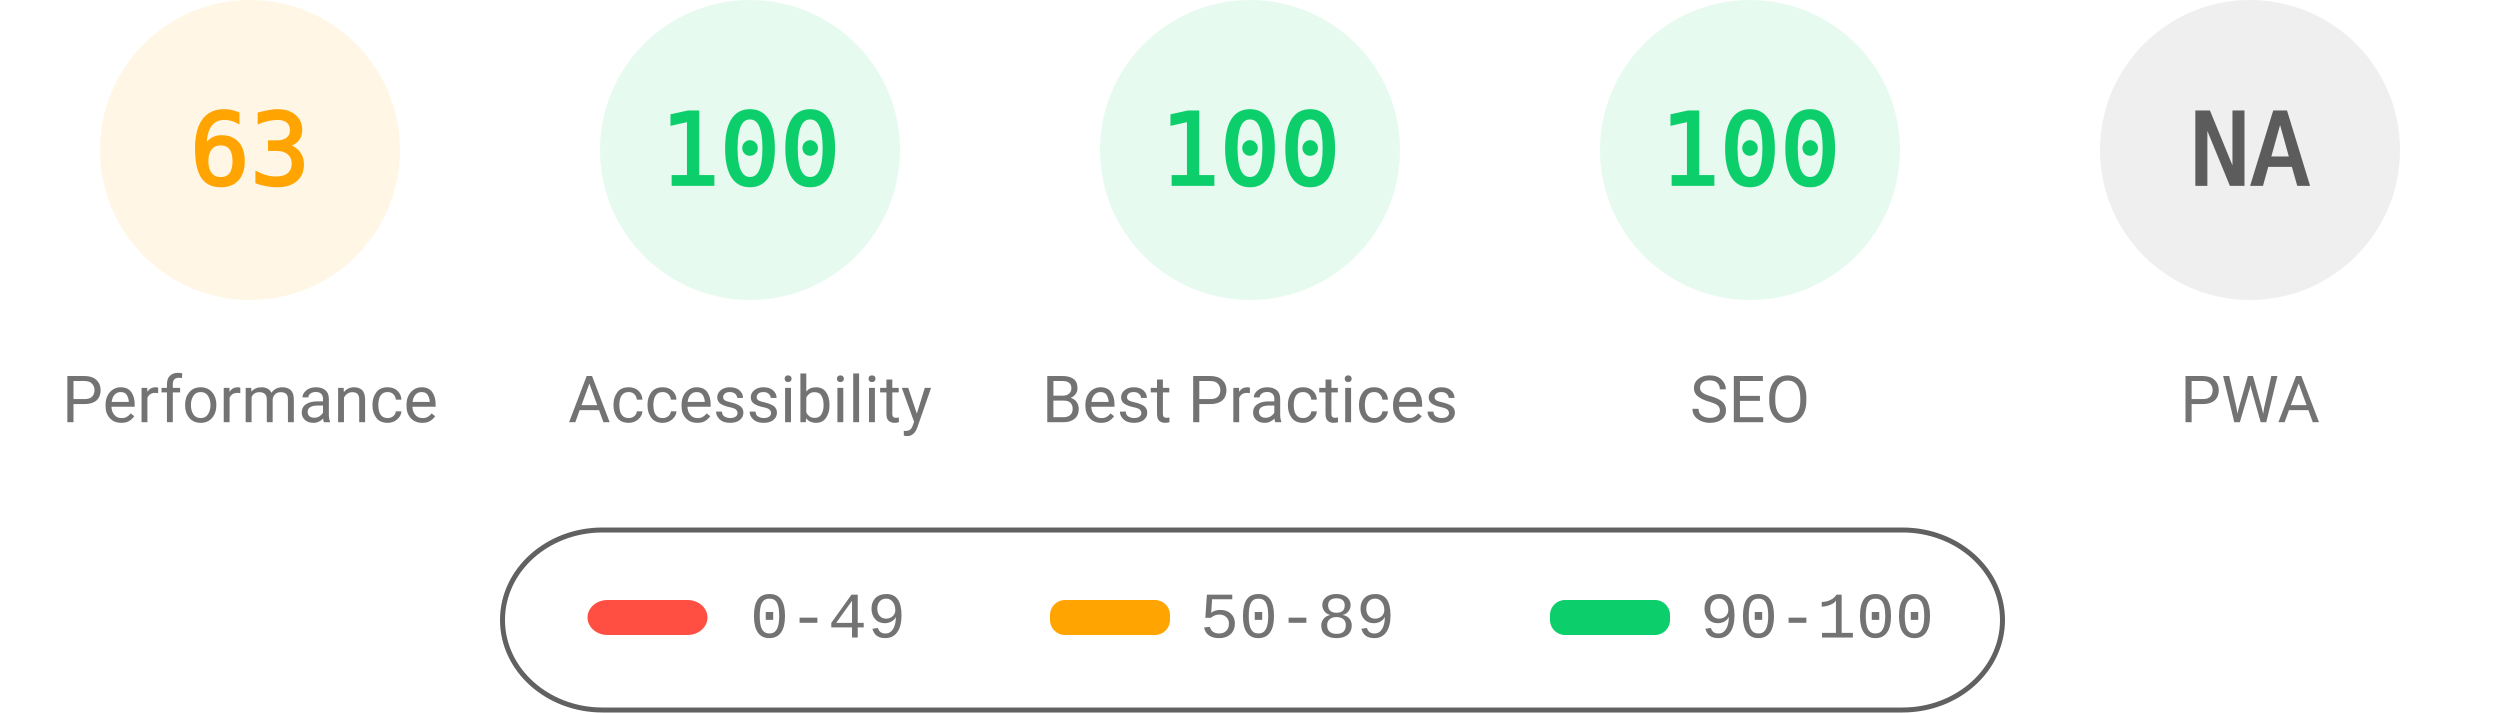
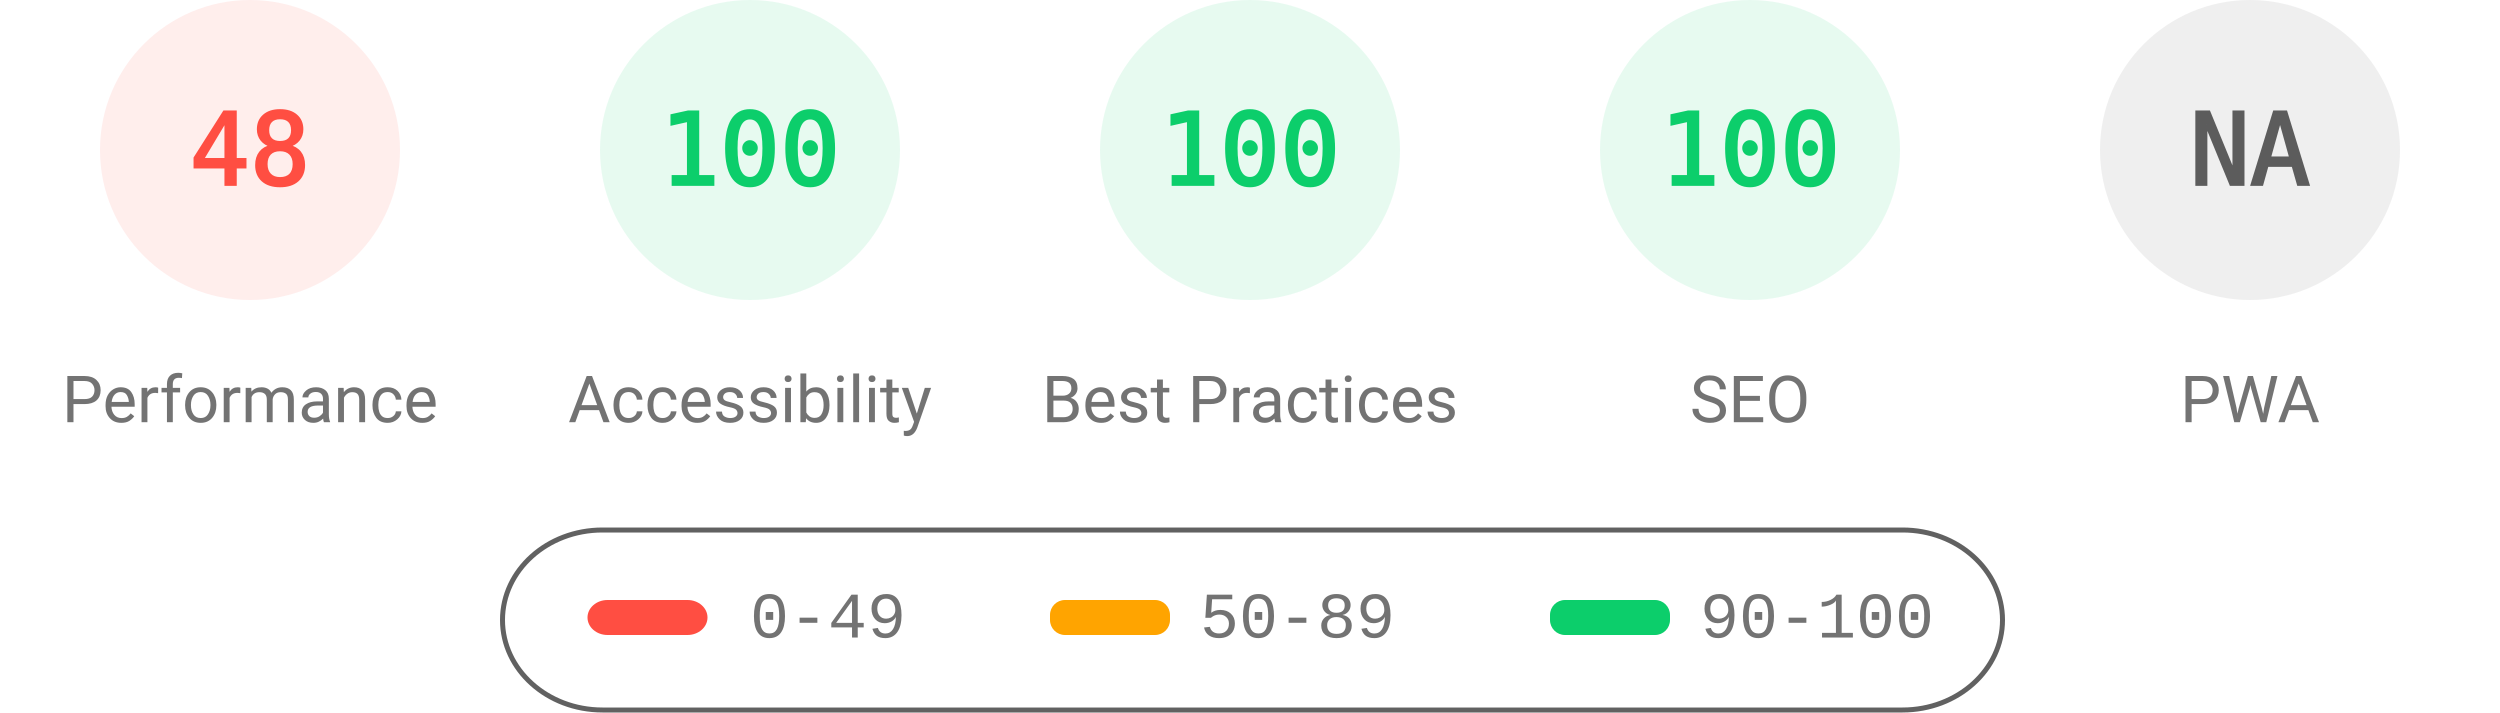
<svg xmlns="http://www.w3.org/2000/svg" fill="none" width="1000" height="285">
  <style>.gauge-base{opacity:.1}.gauge-arc{fill:none;animation-delay:250ms;stroke-linecap:round;transform:rotate(-90deg);transform-origin:100px 60px;animation:load-gauge 1s ease forwards}.guage-text{font-size:40px;font-family:monospace;text-align:center}.guage-red{color:#ff4e42;fill:#ff4e42;stroke:#ff4e42}.guage-orange{color:#ffa400;fill:#ffa400;stroke:#ffa400}.guage-green{color:#0cce6b;fill:#0cce6b;stroke:#0cce6b}.guage-undefined{color:#5c5c5c;fill:#5c5c5c;stroke:#5c5c5c}.guage-title{color:#737373;fill:#737373;stroke:none;font-size:26px;line-height:26px;font-family:Roboto,Halvetica,Arial,sans-serif}@keyframes load-gauge{from{stroke-dasharray:0 352.858}}</style>
-   <svg class="guage-div guage-perf guage-orange" viewBox="0 0 200 200" width="200" height="200">
+   <svg class="guage-div guage-perf guage-red" viewBox="0 0 200 200" width="200" height="200">
    <circle class="gauge-base" r="56" cx="100" cy="60" stroke-width="8" />
-     <circle class="gauge-arc guage-arc-1" r="56" cx="100" cy="60" stroke-width="8" style="stroke-dasharray:221.671,351.858" />
-     <text class="guage-text" x="100" y="60" alignment-baseline="central" dominant-baseline="central" text-anchor="middle">63</text>
+     <circle class="gauge-arc guage-arc-1" r="56" cx="100" cy="60" stroke-width="8" style="stroke-dasharray:168.892,351.858" />
+     <text class="guage-text" x="100" y="60" alignment-baseline="central" dominant-baseline="central" text-anchor="middle">48</text>
    <text class="guage-title" x="100" y="160" alignment-baseline="central" dominant-baseline="central" text-anchor="middle">Performance</text>
  </svg>
  <svg class="guage-div guage-acc guage-green" viewBox="0 0 200 200" width="200" height="200" x="200">
    <circle class="gauge-base" r="56" cx="100" cy="60" stroke-width="8" />
    <circle class="gauge-arc guage-arc-2" r="56" cx="100" cy="60" stroke-width="8" style="stroke-dasharray:351.858,351.858" />
    <text class="guage-text" x="100" y="60" alignment-baseline="central" dominant-baseline="central" text-anchor="middle">100</text>
    <text class="guage-title" x="100" y="160" alignment-baseline="central" dominant-baseline="central" text-anchor="middle">Accessibility</text>
  </svg>
  <svg class="guage-div guage-best guage-green" viewBox="0 0 200 200" width="200" height="200" x="400">
    <circle class="gauge-base" r="56" cx="100" cy="60" stroke-width="8" />
    <circle class="gauge-arc guage-arc-3" r="56" cx="100" cy="60" stroke-width="8" style="stroke-dasharray:351.858,351.858" />
    <text class="guage-text" x="100" y="60" alignment-baseline="central" dominant-baseline="central" text-anchor="middle">100</text>
    <text class="guage-title" x="100" y="160" alignment-baseline="central" dominant-baseline="central" text-anchor="middle">Best Practices</text>
  </svg>
  <svg class="guage-div guage-seo guage-green" viewBox="0 0 200 200" width="200" height="200" x="600">
    <circle class="gauge-base" r="56" cx="100" cy="60" stroke-width="8" />
    <circle class="gauge-arc guage-arc-4" r="56" cx="100" cy="60" stroke-width="8" style="stroke-dasharray:351.858,351.858" />
    <text class="guage-text" x="100" y="60" alignment-baseline="central" dominant-baseline="central" text-anchor="middle">100</text>
    <text class="guage-title" x="100" y="160" alignment-baseline="central" dominant-baseline="central" text-anchor="middle">SEO</text>
  </svg>
  <svg class="guage-div guage-pwa guage-undefined" viewBox="0 0 200 200" width="200" height="200" x="800">
    <circle class="gauge-base" r="56" cx="100" cy="60" stroke-width="8" />
    <circle class="gauge-arc guage-arc-4" r="56" cx="100" cy="60" stroke-width="8" style="stroke-dasharray:351.858,351.858" />
    <text class="guage-text" x="100" y="60" alignment-baseline="central" dominant-baseline="central" text-anchor="middle">NA</text>
    <text class="guage-title" x="100" y="160" alignment-baseline="central" dominant-baseline="central" text-anchor="middle">PWA</text>
  </svg>
  <svg width="604" height="76" x="200" y="210">
    <path fill="none" id="canvas_background" d="M-1-1h604v80H-1z" />
    <rect fill-opacity="0" stroke="#616161" stroke-width="2" rx="40" id="svg_2" height="72" width="600" y="2" x="1" fill="#000" />
    <rect stroke="#000" rx="8" id="svg_3" height="14" width="48" y="30" x="35" stroke-opacity="null" stroke-width="0" fill="#ff4e42" />
    <rect stroke="#000" rx="6" id="svg_4" height="14" width="48" y="30" x="220" stroke-opacity="null" stroke-width="0" fill="#ffa400" />
    <rect stroke="#000" rx="6" id="svg_5" height="14" width="48" y="30" x="420" stroke-opacity="null" stroke-width="0" fill="#0cce6b" />
    <text xml:space="preserve" text-anchor="start" font-family="'Courier New', Courier, monospace" font-size="26" id="svg_6" y="45" x="100" stroke-opacity="null" stroke-width="0" stroke="#000" fill="#737373">0-49</text>
    <text xml:space="preserve" text-anchor="start" font-family="'Courier New', Courier, monospace" font-size="26" id="svg_7" y="45" x="280" stroke-opacity="null" stroke-width="0" stroke="#000" fill="#737373">50-89</text>
    <text xml:space="preserve" text-anchor="start" font-family="'Courier New', Courier, monospace" font-size="26" id="svg_8" y="45" x="480" stroke-opacity="null" stroke-width="0" stroke="#000" fill="#737373">90-100</text>
  </svg>
</svg>
